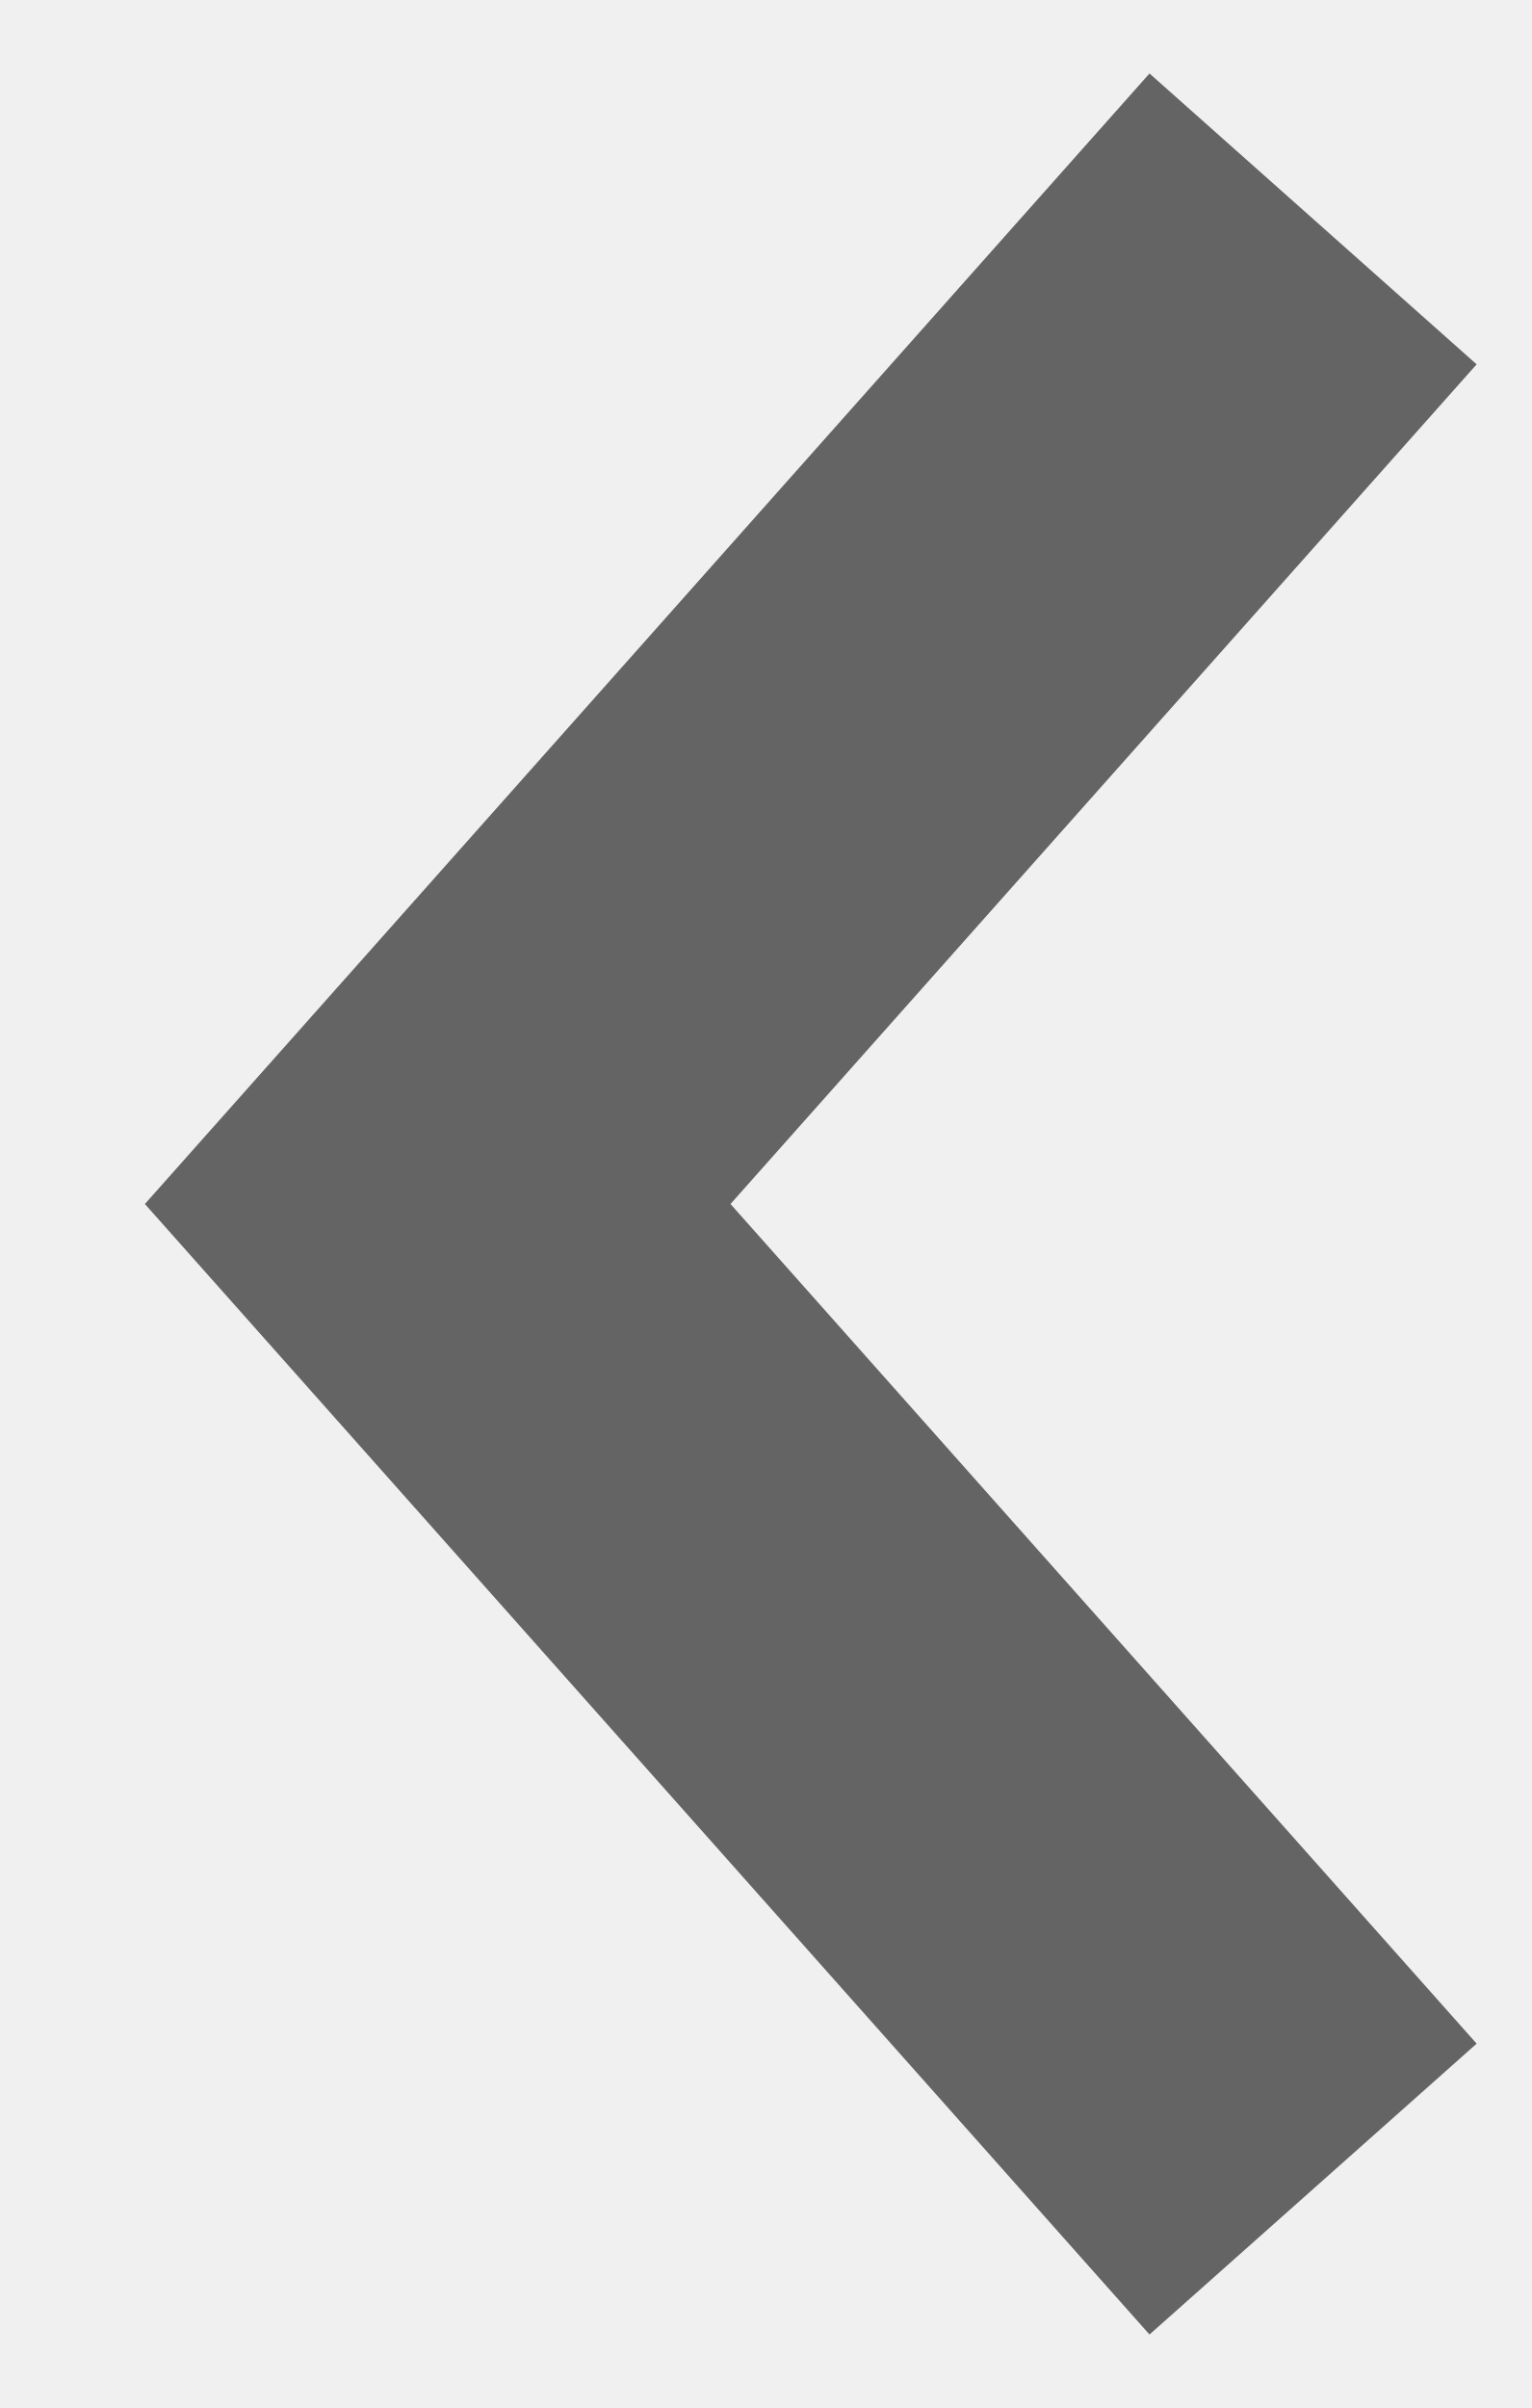
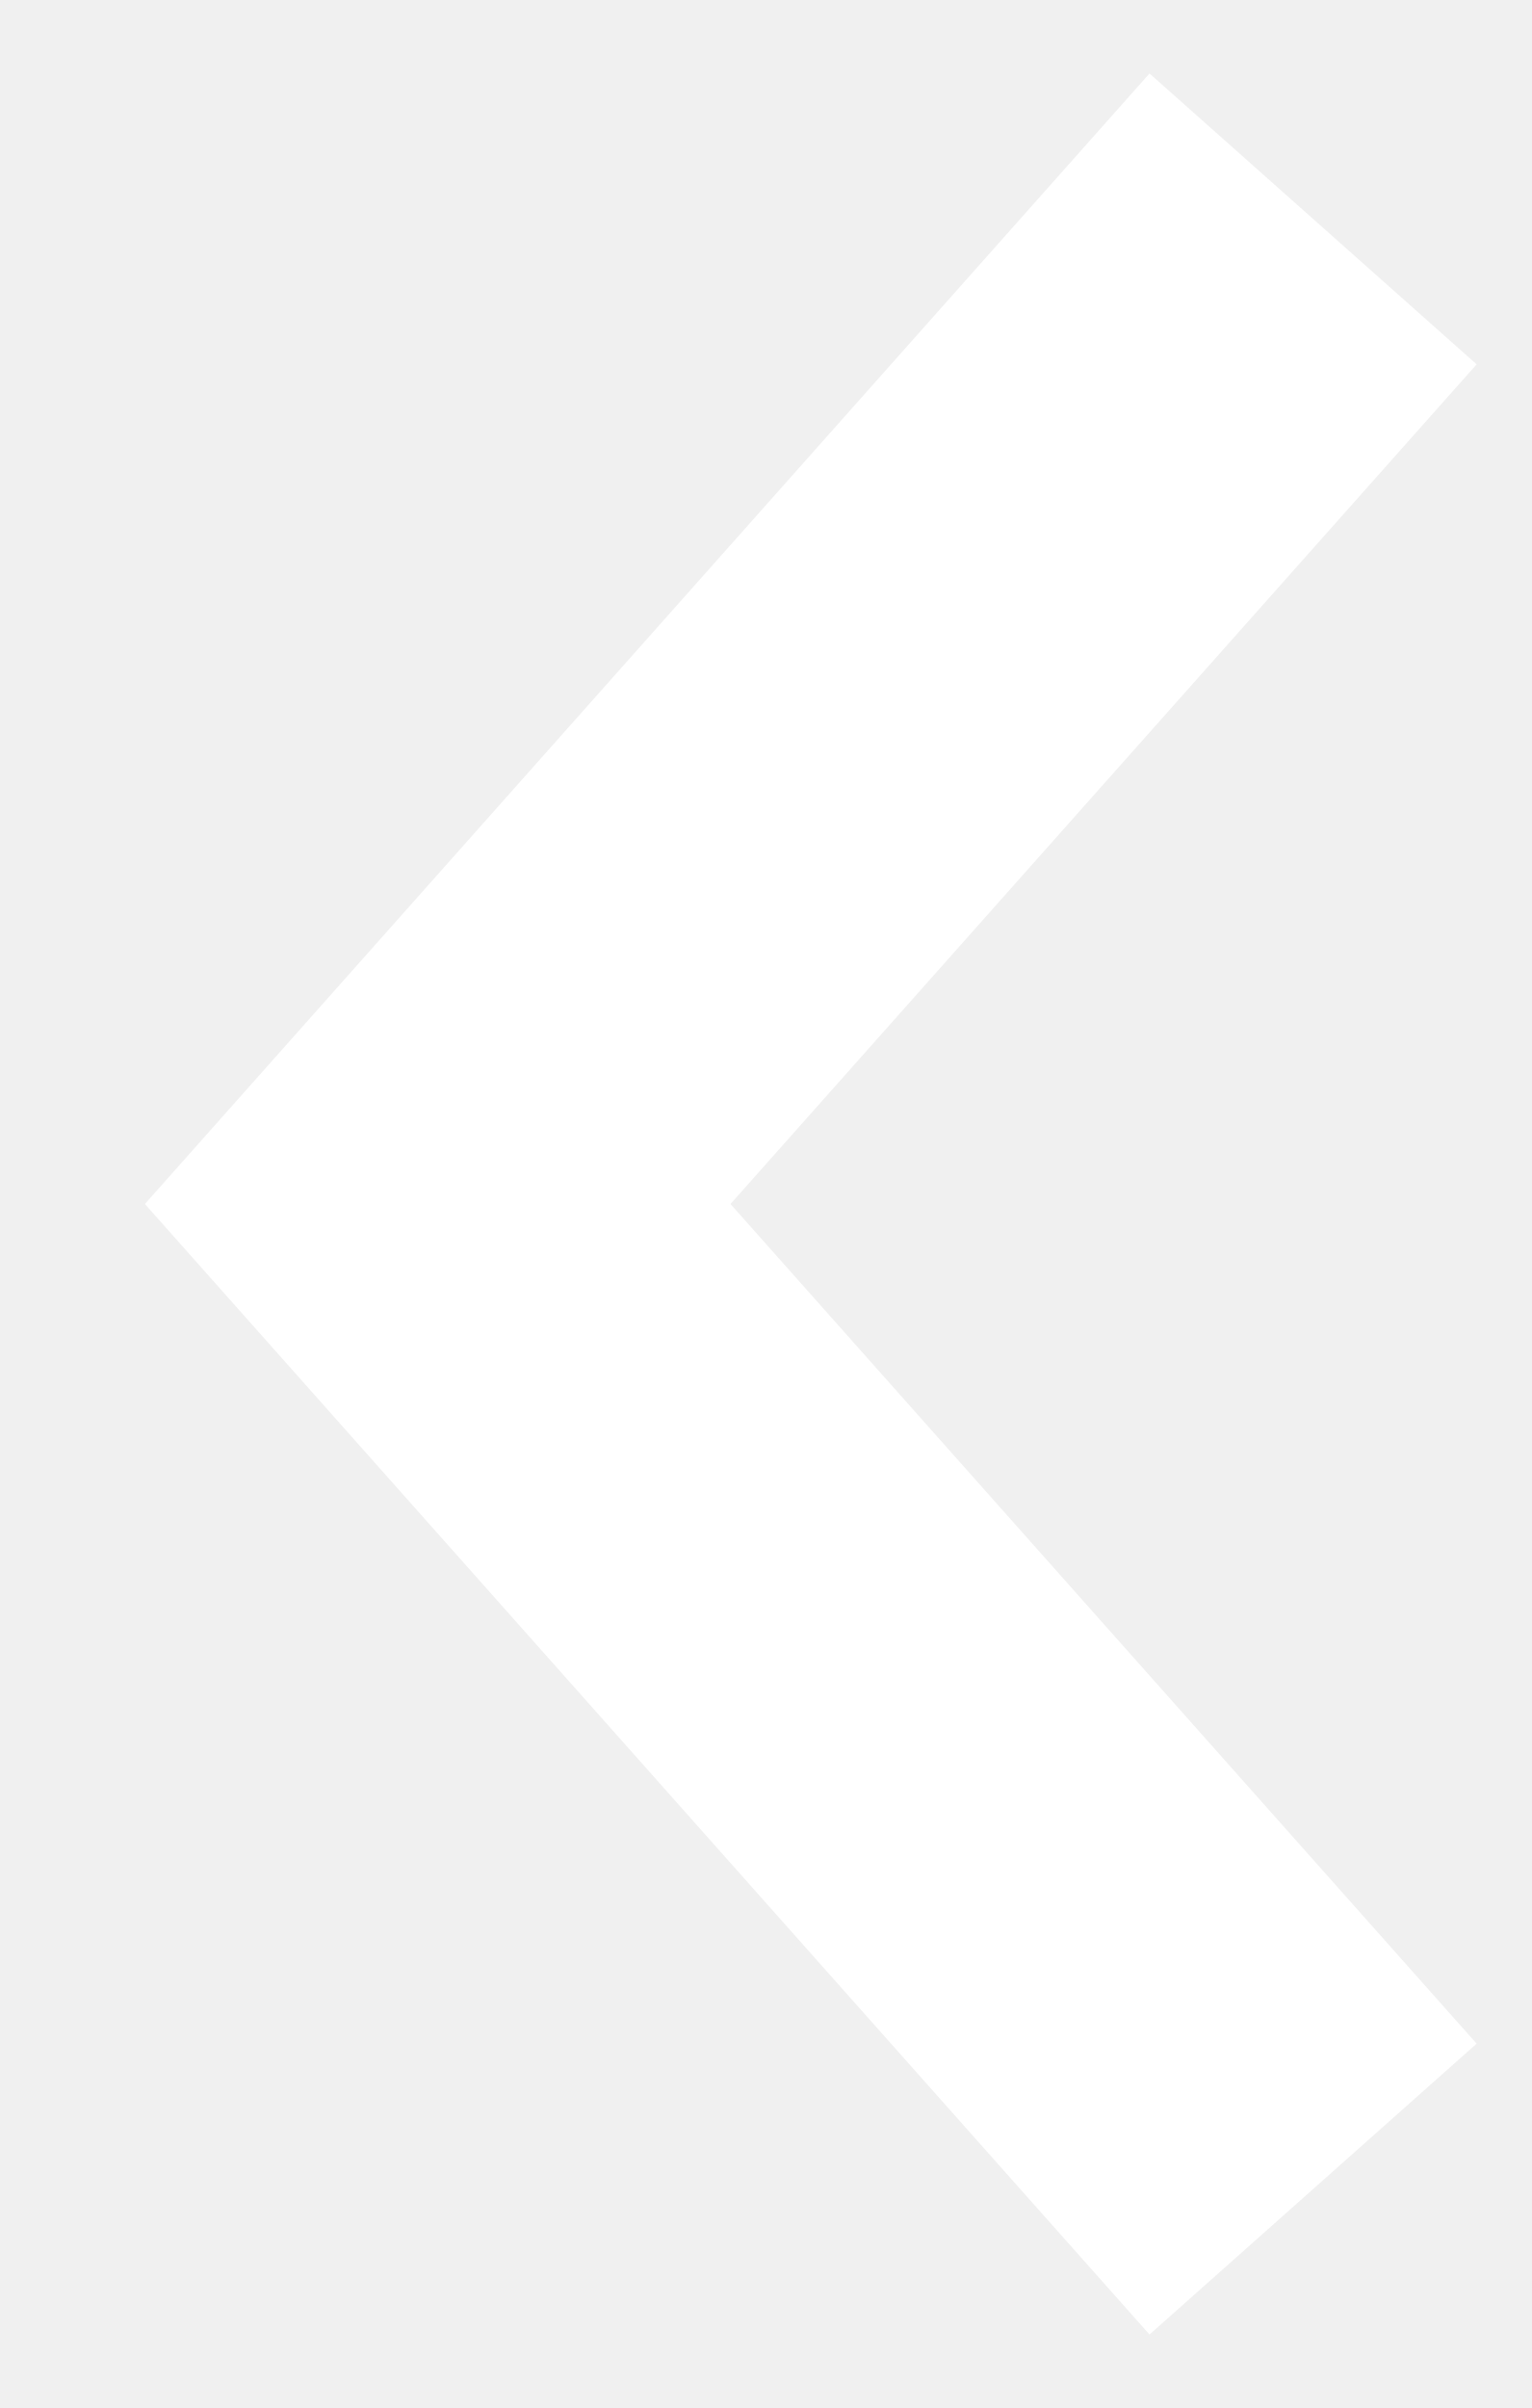
<svg xmlns="http://www.w3.org/2000/svg" width="7" height="11" viewBox="0 0 7 11" fill="none">
-   <path d="M6 1L2 5.5L6 10" stroke="#646464" stroke-width="2" />
+   <path d="M6 1L2 5.5L6 10" stroke="white" stroke-width="2" />
</svg>
